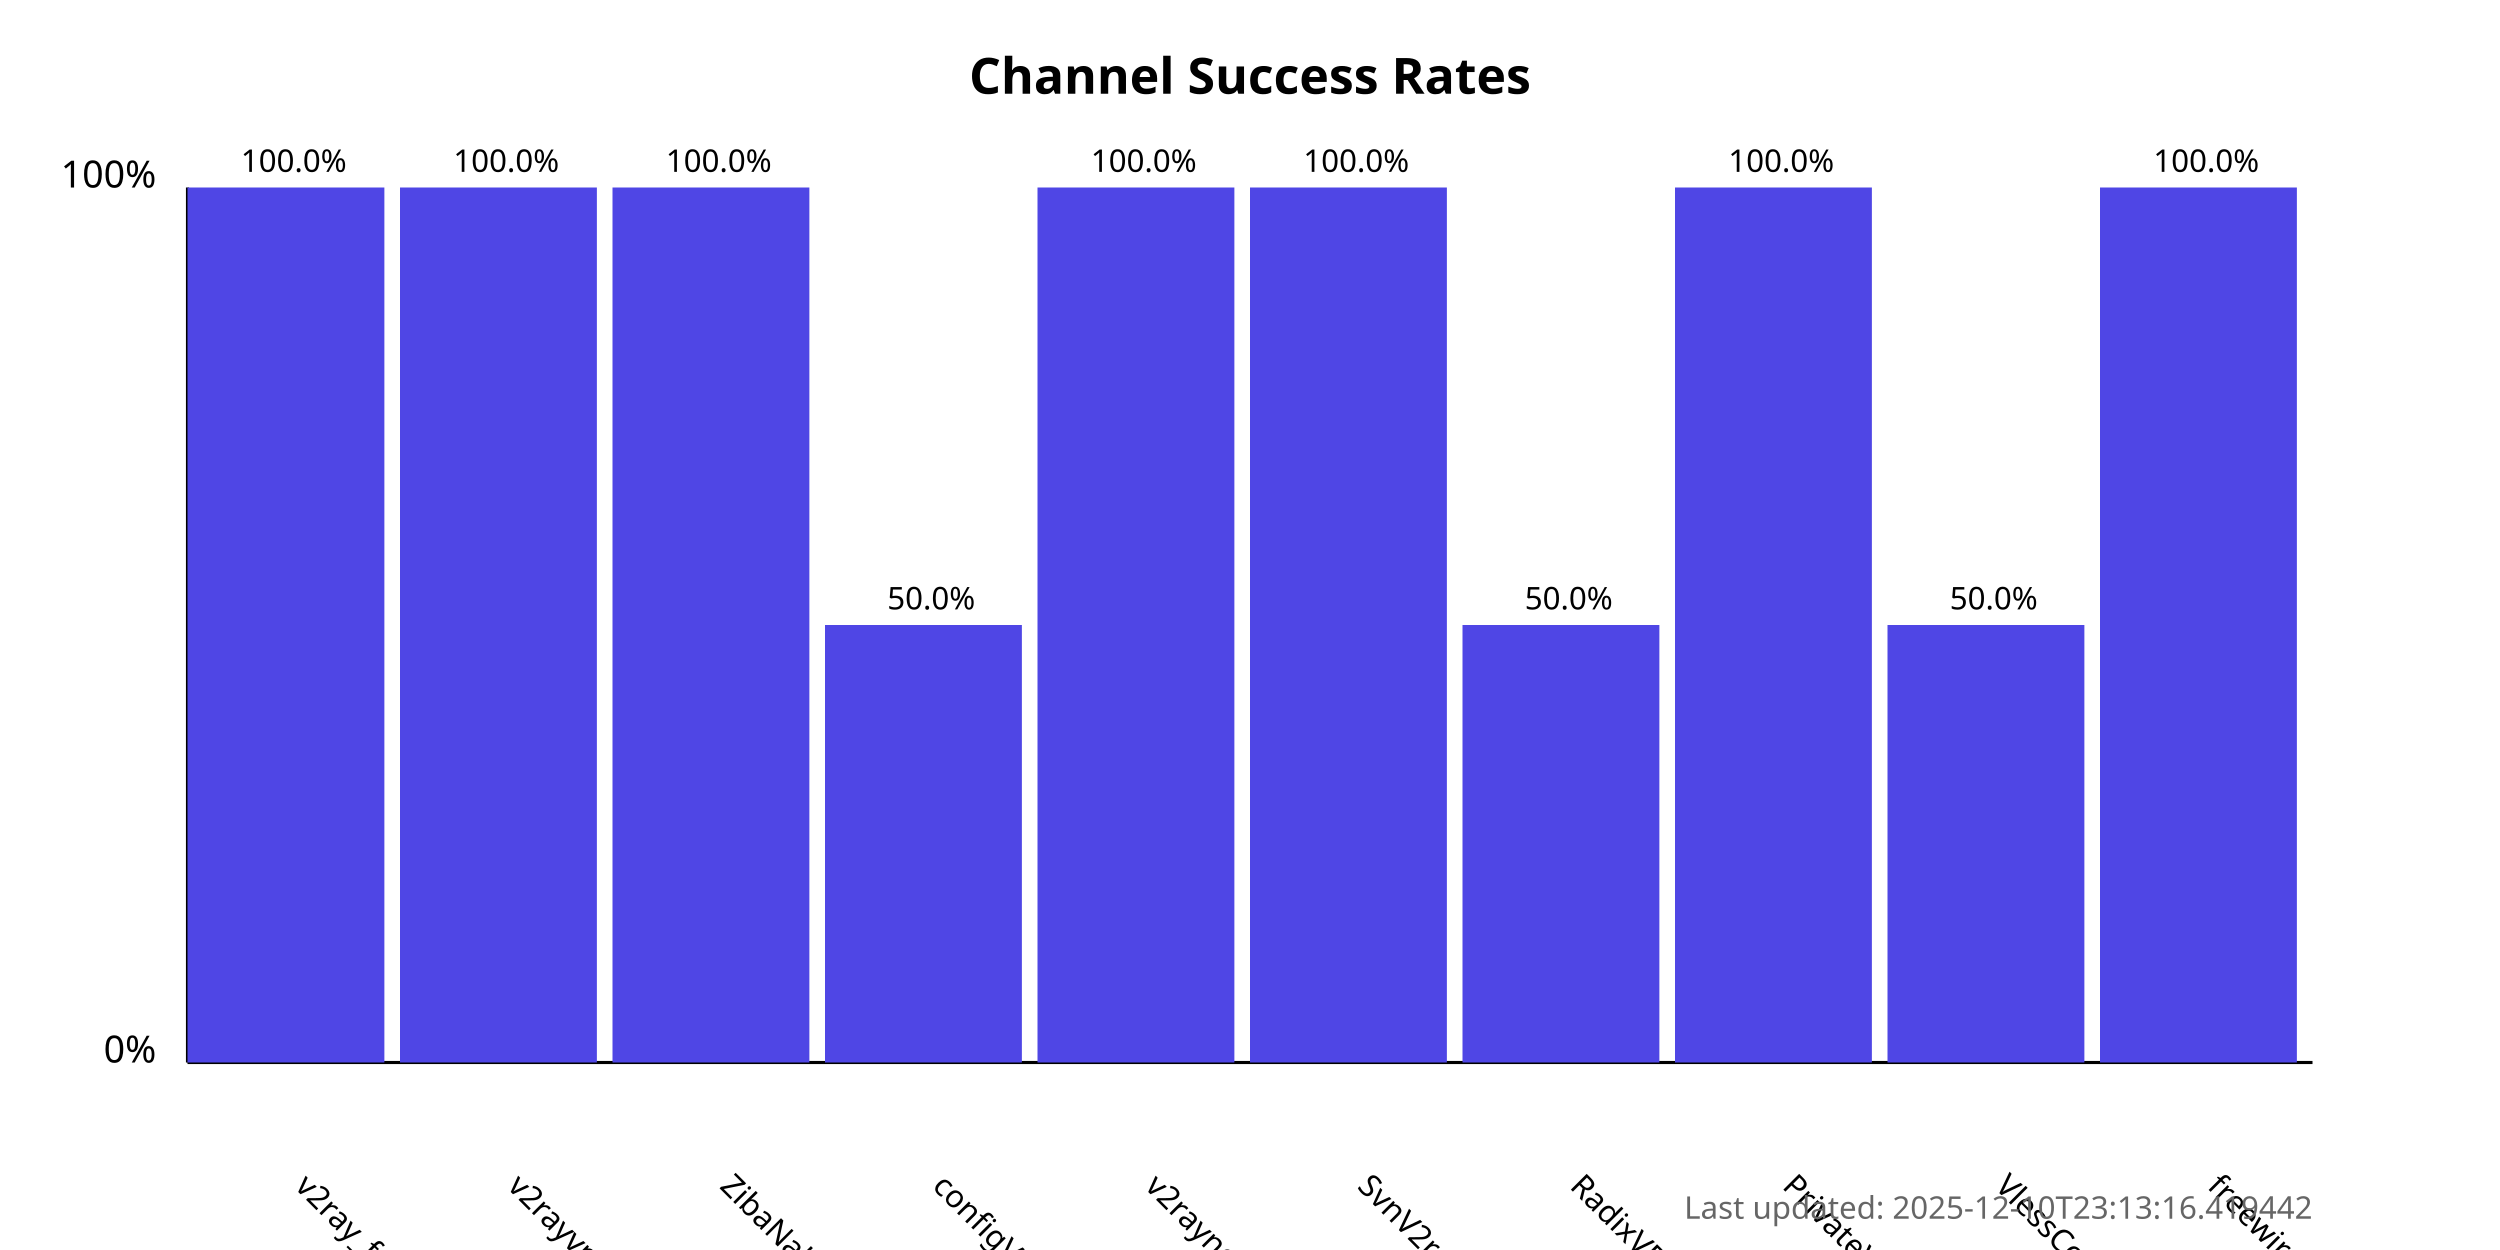
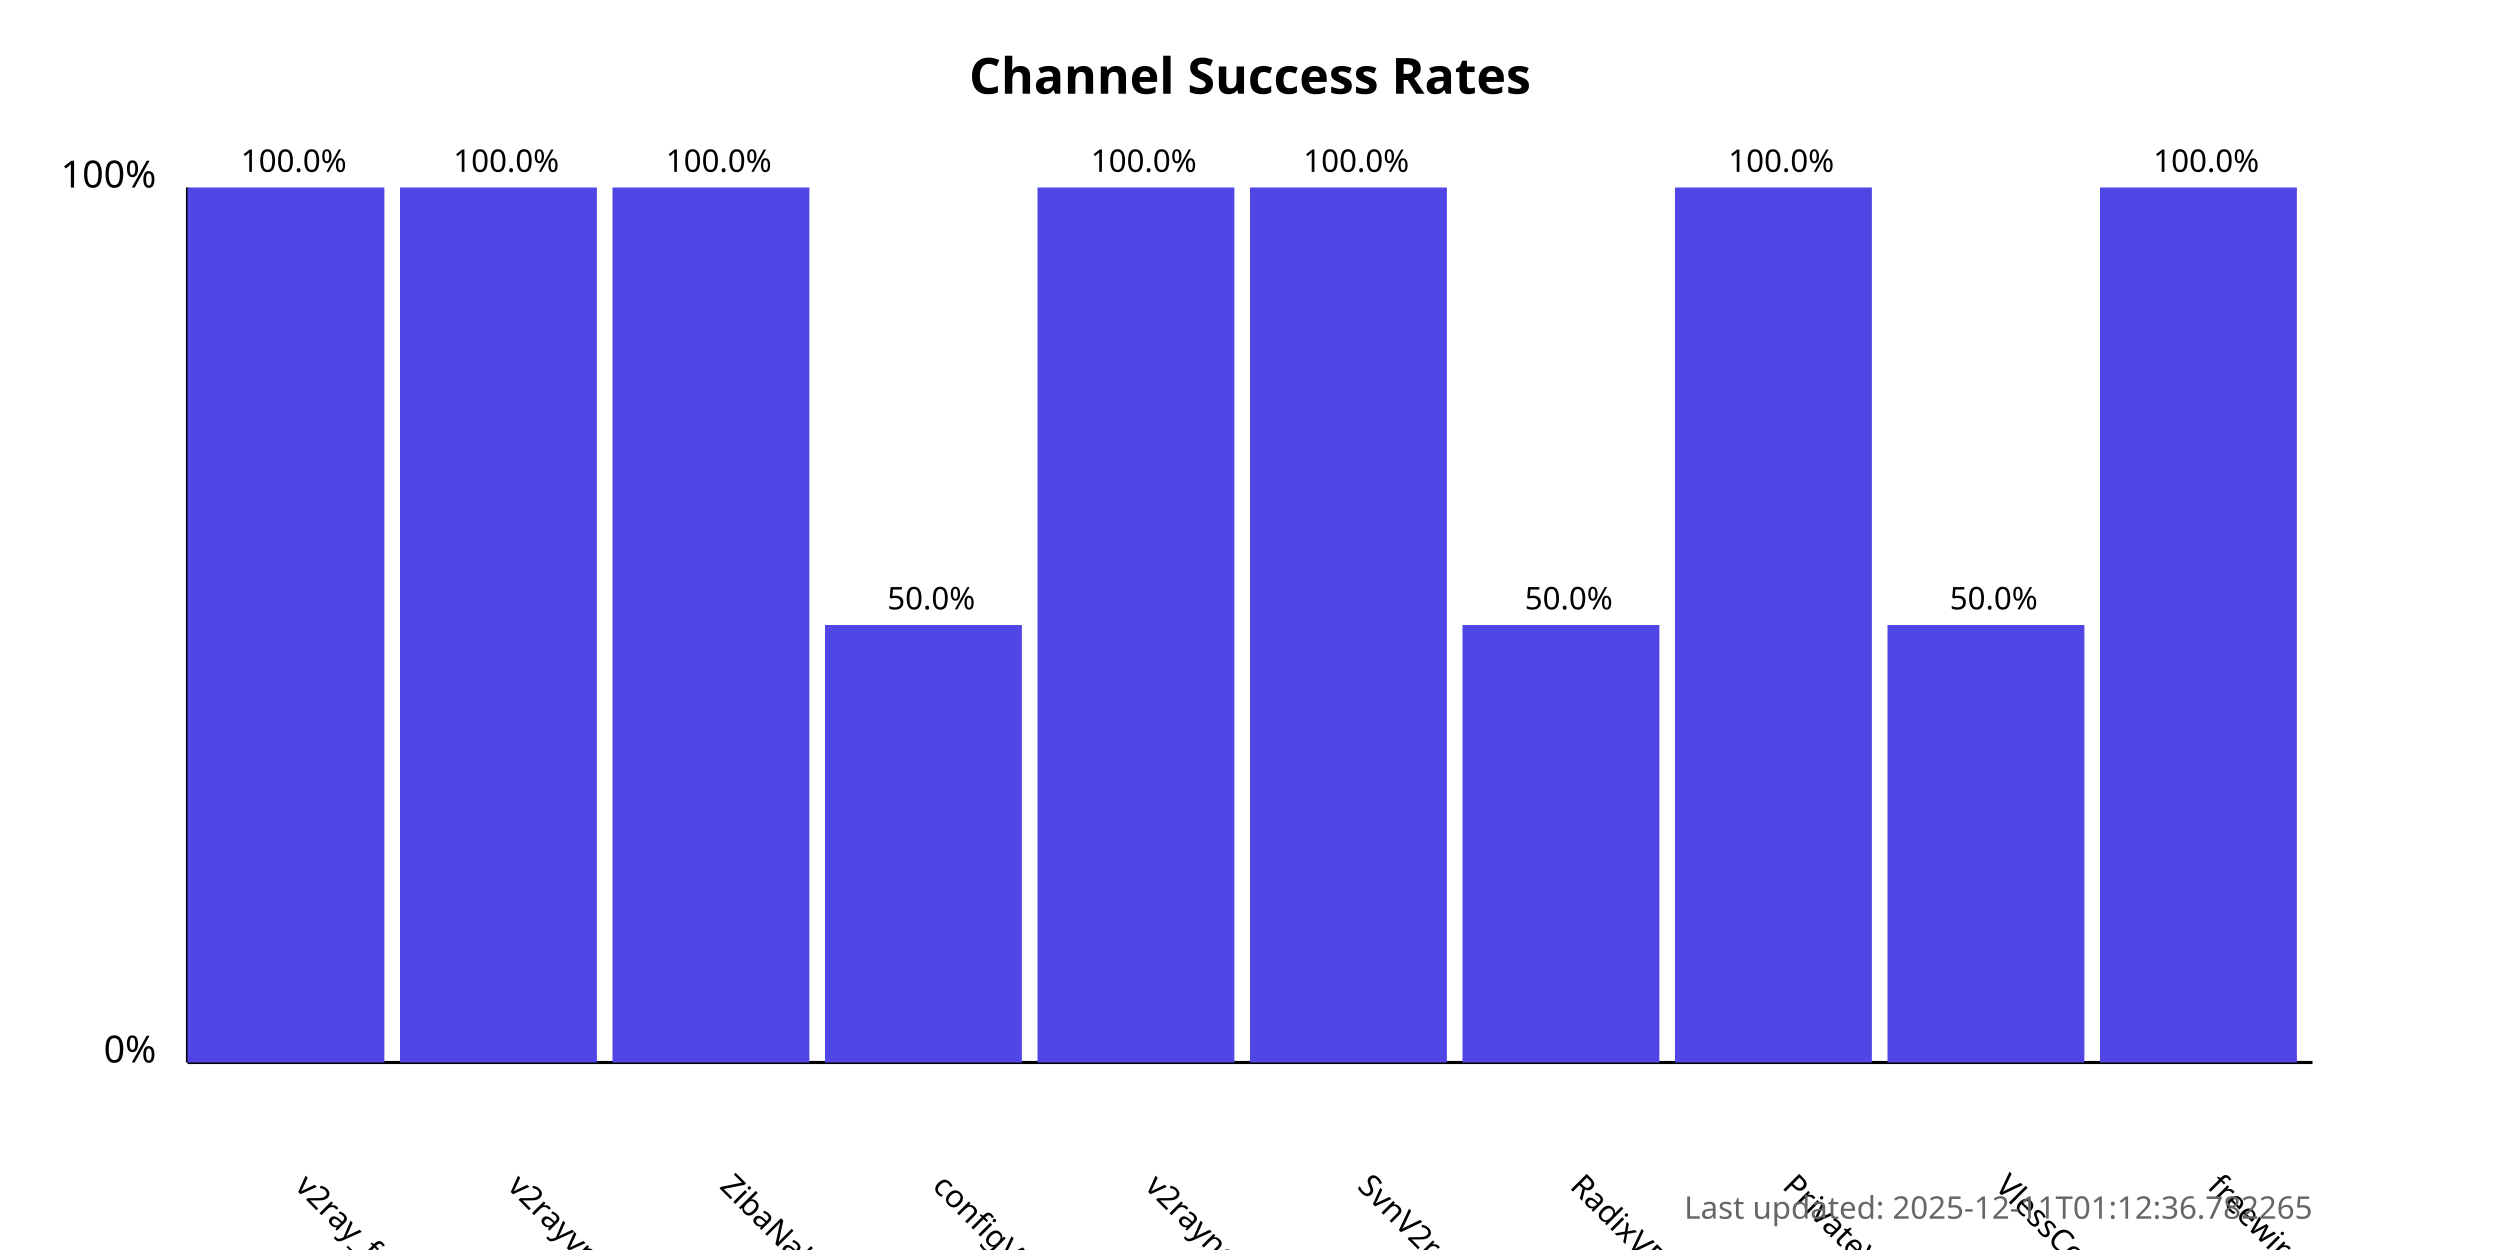
<svg xmlns="http://www.w3.org/2000/svg" width="800" height="400">
  <style>
            .chart-title { font: bold 16px sans-serif; }
            .axis-label { font: 12px sans-serif; }
            .tick-label { font: 10px sans-serif; }
            .bar { fill: #4f46e5; }
            .bar:hover { fill: #6366f1; }
            .timestamp { font: 10px sans-serif; fill: #666; }
        </style>
  <text x="400.0" y="30" text-anchor="middle" class="chart-title">
            Channel Success Rates
        </text>
  <line x1="60" y1="340" x2="60" y2="60" stroke="black" stroke-width="1" />
  <line x1="60" y1="340" x2="740" y2="340" stroke="black" stroke-width="1" />
  <text x="50" y="340" text-anchor="end" class="axis-label">0%</text>
  <text x="50" y="60" text-anchor="end" class="axis-label">100%</text>
  <g>
    <rect x="60" y="60.0" width="63.0" height="280.0" class="bar" />
    <text x="94.0" y="380" transform="rotate(45, 94.0, 380)" text-anchor="start" class="tick-label">
                v2ray_free_conf
            </text>
    <text x="94.0" y="55.0" text-anchor="middle" class="tick-label">
                100.0%
            </text>
  </g>
  <g>
    <rect x="128.0" y="60.0" width="63.0" height="280.0" class="bar" />
    <text x="162.0" y="380" transform="rotate(45, 162.0, 380)" text-anchor="start" class="tick-label">
                v2rayvpno
            </text>
    <text x="162.0" y="55.0" text-anchor="middle" class="tick-label">
                100.0%
            </text>
  </g>
  <g>
    <rect x="196.0" y="60.0" width="63.0" height="280.0" class="bar" />
    <text x="230.0" y="380" transform="rotate(45, 230.0, 380)" text-anchor="start" class="tick-label">
                ZibaNabz
            </text>
    <text x="230.0" y="55.0" text-anchor="middle" class="tick-label">
                100.0%
            </text>
  </g>
  <g>
    <rect x="264.0" y="200.0" width="63.0" height="140.0" class="bar" />
    <text x="298.0" y="380" transform="rotate(45, 298.0, 380)" text-anchor="start" class="tick-label">
                configV2rayForFree
            </text>
    <text x="298.0" y="195.0" text-anchor="middle" class="tick-label">
                50.0%
            </text>
  </g>
  <g>
    <rect x="332.0" y="60.0" width="63.0" height="280.0" class="bar" />
    <text x="366.0" y="380" transform="rotate(45, 366.0, 380)" text-anchor="start" class="tick-label">
                v2rayngvpn
            </text>
    <text x="366.0" y="55.0" text-anchor="middle" class="tick-label">
                100.0%
            </text>
  </g>
  <g>
    <rect x="400.0" y="60.0" width="63.0" height="280.0" class="bar" />
    <text x="434.0" y="380" transform="rotate(45, 434.0, 380)" text-anchor="start" class="tick-label">
                SvnV2ray
            </text>
    <text x="434.0" y="55.0" text-anchor="middle" class="tick-label">
                100.0%
            </text>
  </g>
  <g>
    <rect x="468.0" y="200.0" width="63.0" height="140.0" class="bar" />
    <text x="502.0" y="380" transform="rotate(45, 502.0, 380)" text-anchor="start" class="tick-label">
                RadixVPN
            </text>
    <text x="502.0" y="195.0" text-anchor="middle" class="tick-label">
                50.0%
            </text>
  </g>
  <g>
    <rect x="536.0" y="60.0" width="63.0" height="280.0" class="bar" />
    <text x="570.0" y="380" transform="rotate(45, 570.0, 380)" text-anchor="start" class="tick-label">
                PrivateVPNs
            </text>
    <text x="570.0" y="55.0" text-anchor="middle" class="tick-label">
                100.0%
            </text>
  </g>
  <g>
    <rect x="604.0" y="200.0" width="63.0" height="140.0" class="bar" />
    <text x="638.0" y="380" transform="rotate(45, 638.0, 380)" text-anchor="start" class="tick-label">
                VlessConfig
            </text>
    <text x="638.0" y="195.0" text-anchor="middle" class="tick-label">
                50.0%
            </text>
  </g>
  <g>
    <rect x="672.0" y="60.0" width="63.0" height="280.0" class="bar" />
    <text x="706.0" y="380" transform="rotate(45, 706.0, 380)" text-anchor="start" class="tick-label">
                freewireguard
            </text>
    <text x="706.0" y="55.0" text-anchor="middle" class="tick-label">
                100.0%
            </text>
  </g>
  <text x="740" y="390" text-anchor="end" class="timestamp">
-             Last updated: 2025-12-10T23:13:16.419442
+             Last updated: 2025-12-11T01:12:36.782265
        </text>
</svg>
